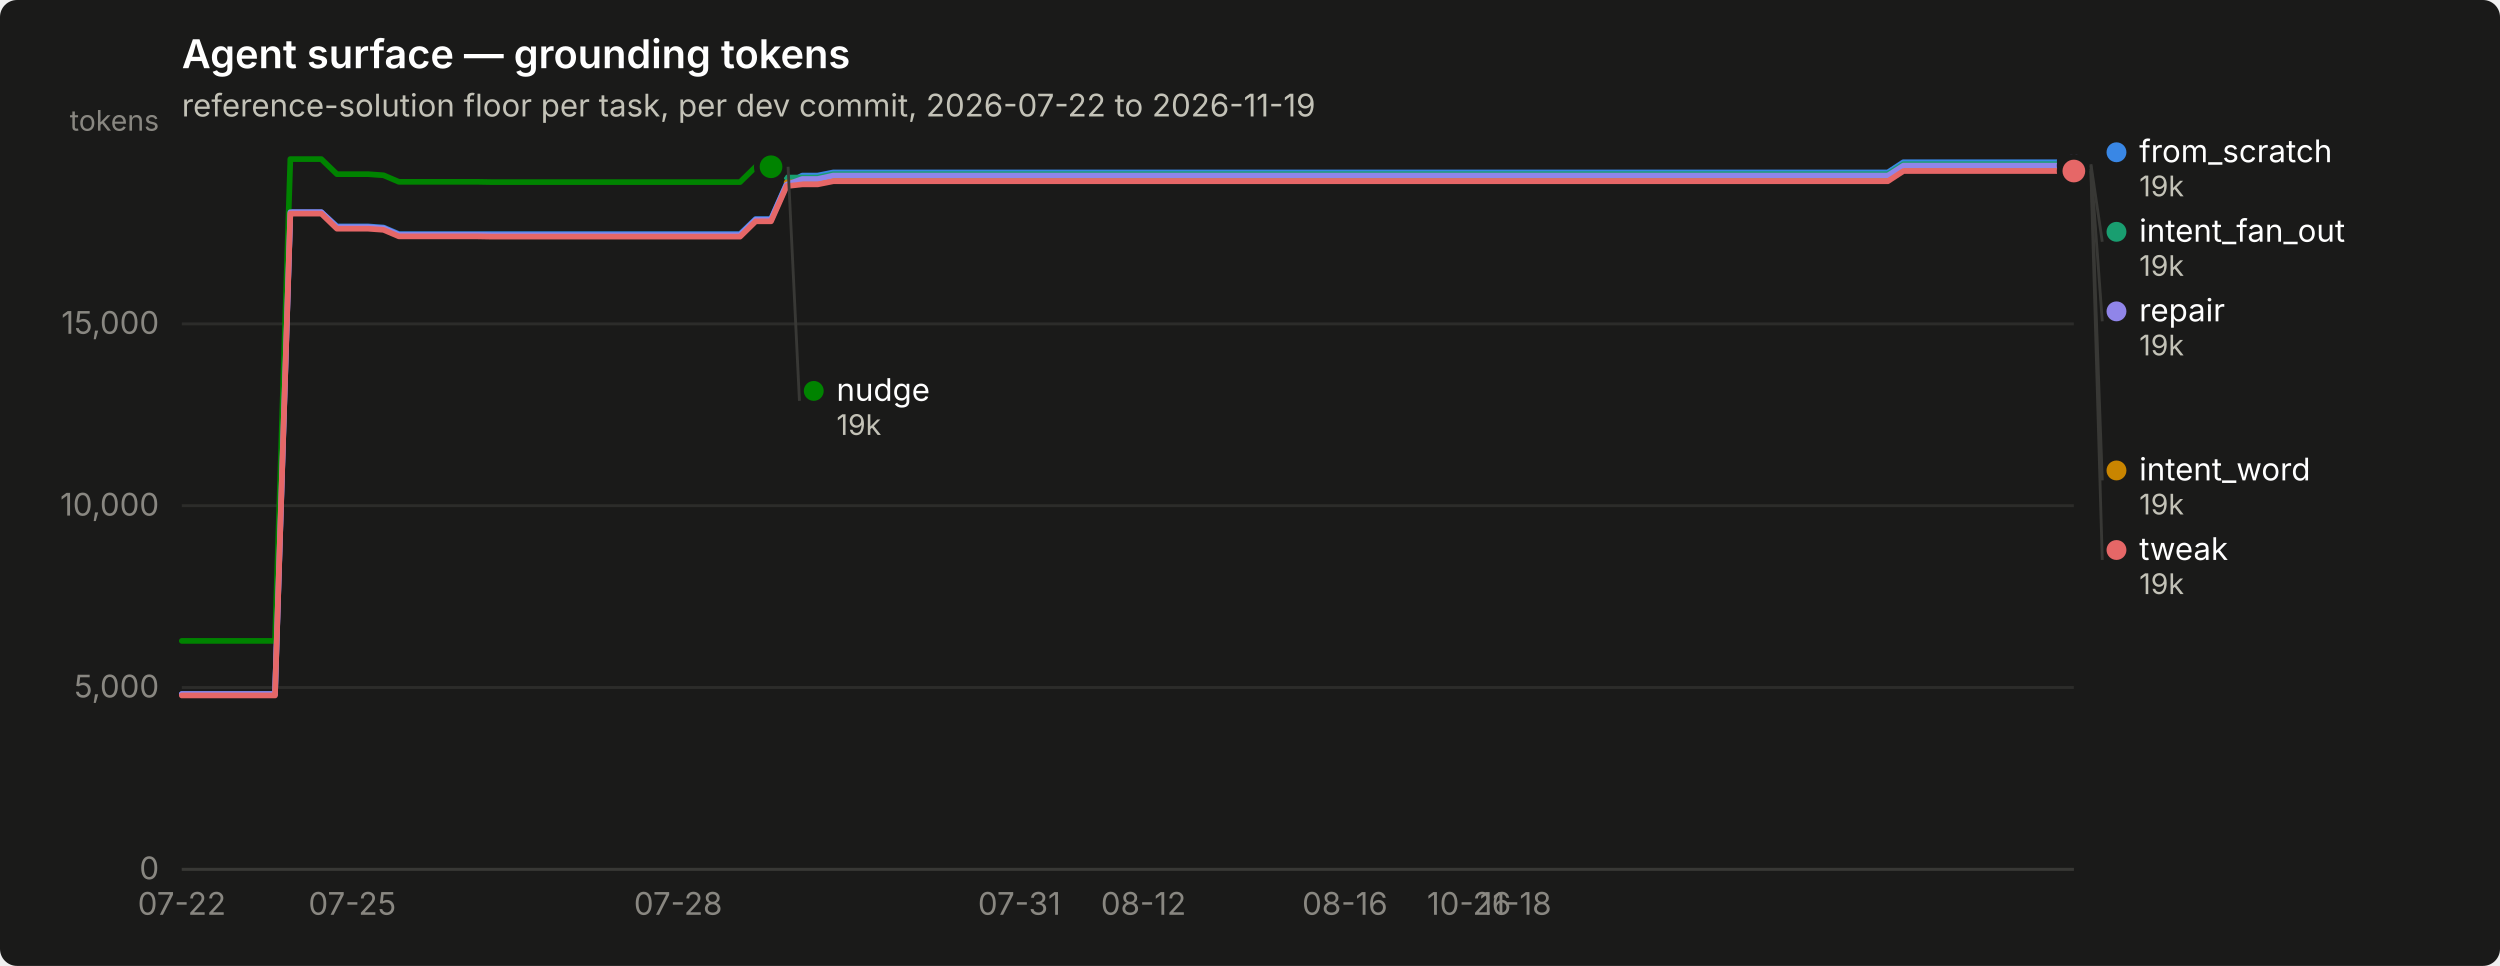
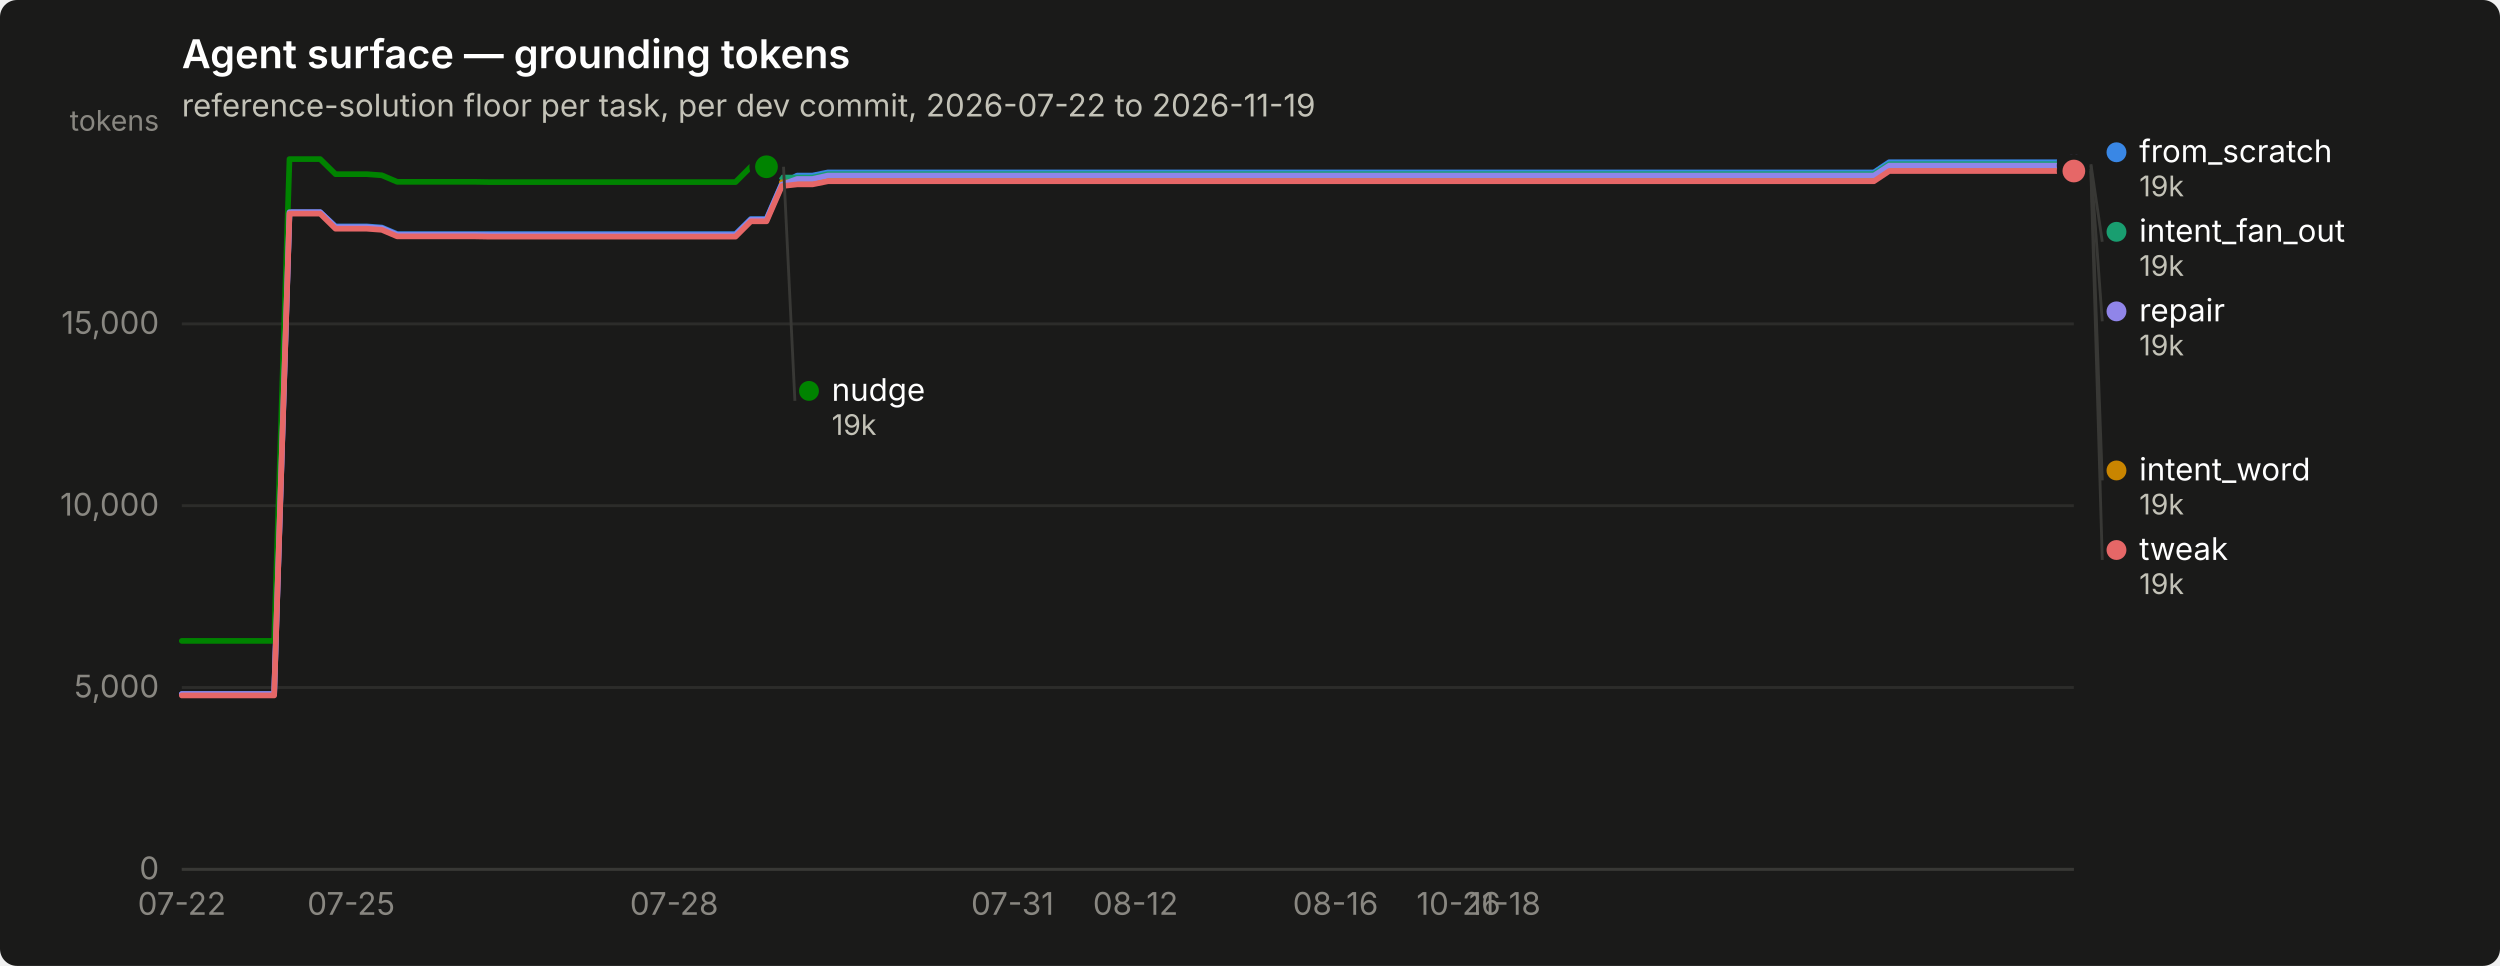
<svg xmlns="http://www.w3.org/2000/svg" width="880" height="340" viewBox="0 0 880 340" role="img" aria-label="Agent surface — grounding tokens">
  <rect width="880" height="340" rx="6" fill="#1a1a19" />
  <text x="64" y="24" font-family="system-ui, -apple-system, &quot;Segoe UI&quot;, sans-serif" font-size="14" font-weight="600" fill="#ffffff">Agent surface — grounding tokens</text>
  <text x="64" y="41" font-family="system-ui, -apple-system, &quot;Segoe UI&quot;, sans-serif" font-size="11" fill="#c3c2b7">reference-solution floor per task, per dev commit, 2026-07-22 to 2026-11-19</text>
  <line x1="64" y1="306.0" x2="730" y2="306.0" stroke="#2c2c2a" stroke-width="1" />
  <text x="56" y="309.5" text-anchor="end" font-family="system-ui, -apple-system, &quot;Segoe UI&quot;, sans-serif" font-size="11" style="font-variant-numeric: tabular-nums" fill="#898781">0</text>
  <line x1="64" y1="242.0" x2="730" y2="242.0" stroke="#2c2c2a" stroke-width="1" />
  <text x="56" y="245.5" text-anchor="end" font-family="system-ui, -apple-system, &quot;Segoe UI&quot;, sans-serif" font-size="11" style="font-variant-numeric: tabular-nums" fill="#898781">5,000</text>
  <line x1="64" y1="178.0" x2="730" y2="178.0" stroke="#2c2c2a" stroke-width="1" />
  <text x="56" y="181.5" text-anchor="end" font-family="system-ui, -apple-system, &quot;Segoe UI&quot;, sans-serif" font-size="11" style="font-variant-numeric: tabular-nums" fill="#898781">10,000</text>
  <line x1="64" y1="114.0" x2="730" y2="114.0" stroke="#2c2c2a" stroke-width="1" />
  <text x="56" y="117.5" text-anchor="end" font-family="system-ui, -apple-system, &quot;Segoe UI&quot;, sans-serif" font-size="11" style="font-variant-numeric: tabular-nums" fill="#898781">15,000</text>
  <text x="56" y="46" text-anchor="end" font-family="system-ui, -apple-system, &quot;Segoe UI&quot;, sans-serif" font-size="10" fill="#898781">tokens</text>
  <line x1="64" y1="306" x2="730" y2="306" stroke="#383835" stroke-width="1" />
  <text x="64.0" y="322" text-anchor="middle" font-family="system-ui, -apple-system, &quot;Segoe UI&quot;, sans-serif" font-size="11" style="font-variant-numeric: tabular-nums" fill="#898781">07-22</text>
-   <text x="124.0" y="322" text-anchor="middle" font-family="system-ui, -apple-system, &quot;Segoe UI&quot;, sans-serif" font-size="11" style="font-variant-numeric: tabular-nums" fill="#898781">07-25</text>
-   <text x="238.7" y="322" text-anchor="middle" font-family="system-ui, -apple-system, &quot;Segoe UI&quot;, sans-serif" font-size="11" style="font-variant-numeric: tabular-nums" fill="#898781">07-28</text>
-   <text x="358.8" y="322" text-anchor="middle" font-family="system-ui, -apple-system, &quot;Segoe UI&quot;, sans-serif" font-size="11" style="font-variant-numeric: tabular-nums" fill="#898781">07-31</text>
-   <text x="402.5" y="322" text-anchor="middle" font-family="system-ui, -apple-system, &quot;Segoe UI&quot;, sans-serif" font-size="11" style="font-variant-numeric: tabular-nums" fill="#898781">08-12</text>
-   <text x="473.4" y="322" text-anchor="middle" font-family="system-ui, -apple-system, &quot;Segoe UI&quot;, sans-serif" font-size="11" style="font-variant-numeric: tabular-nums" fill="#898781">08-16</text>
-   <text x="517.1" y="322" text-anchor="middle" font-family="system-ui, -apple-system, &quot;Segoe UI&quot;, sans-serif" font-size="11" style="font-variant-numeric: tabular-nums" fill="#898781">10-26</text>
-   <text x="533.5" y="322" text-anchor="middle" font-family="system-ui, -apple-system, &quot;Segoe UI&quot;, sans-serif" font-size="11" style="font-variant-numeric: tabular-nums" fill="#898781">11-18</text>
-   <path d="M64.0,244.3 L69.5,244.3 L74.9,244.3 L80.4,244.3 L85.8,244.3 L91.3,244.3 L96.8,244.3 L102.2,74.7 L107.7,74.7 L113.1,74.7 L118.6,79.7 L124.0,79.7 L129.5,79.7 L135.0,80.1 L140.4,82.4 L145.9,82.4 L151.3,82.4 L156.8,82.4 L162.3,82.4 L167.7,82.4 L173.2,82.4 L178.6,82.4 L184.1,82.4 L189.6,82.4 L195.0,82.4 L200.5,82.4 L205.9,82.4 L211.4,82.4 L216.9,82.4 L222.3,82.4 L227.8,82.4 L233.2,82.4 L238.7,82.4 L244.1,82.4 L249.6,82.4 L255.1,82.4 L260.5,82.4 L266.0,77.1 L271.4,77.1 L276.9,64.7 L282.4,61.8 L287.8,61.8 L293.3,60.7 L298.7,60.7 L304.2,60.7 L309.7,60.7 L315.1,60.7 L320.6,60.7 L326.0,60.7 L331.5,60.7 L337.0,60.7 L342.4,60.7 L347.9,60.7 L353.3,60.7 L358.8,60.7 L364.2,60.7 L369.7,60.7 L375.2,60.7 L380.6,60.7 L386.1,60.7 L391.5,60.7 L397.0,60.7 L402.5,60.7 L407.9,60.7 L413.4,60.7 L418.8,60.7 L424.3,60.7 L429.8,60.7 L435.2,60.7 L440.7,60.7 L446.1,60.7 L451.6,60.7 L457.0,60.7 L462.5,60.7 L468.0,60.7 L473.4,60.7 L478.9,60.7 L484.3,60.7 L489.8,60.7 L495.3,60.7 L500.7,60.7 L506.2,60.7 L511.6,60.7 L517.1,60.7 L522.6,60.7 L528.0,60.7 L533.5,60.7 L538.9,60.7 L544.4,60.7 L549.9,60.7 L555.3,60.7 L560.8,60.7 L566.2,60.7 L571.7,60.7 L577.1,60.7 L582.6,60.7 L588.1,60.7 L593.5,60.7 L599.0,60.7 L604.4,60.7 L609.9,60.7 L615.4,60.7 L620.8,60.7 L626.3,60.7 L631.7,60.7 L637.2,60.7 L642.7,60.7 L648.1,60.7 L653.6,60.7 L659.0,60.7 L664.5,60.7 L670.0,57.1 L675.4,57.1 L680.9,57.1 L686.3,57.1 L691.8,57.1 L697.2,57.1 L702.7,57.1 L708.2,57.1 L713.6,57.1 L719.1,57.1 L724.5,57.1 L730.0,57.1" fill="none" stroke="#3987e5" stroke-width="2" stroke-linejoin="round" stroke-linecap="round" />
+   <text x="123.6" y="322" text-anchor="middle" font-family="system-ui, -apple-system, &quot;Segoe UI&quot;, sans-serif" font-size="11" style="font-variant-numeric: tabular-nums" fill="#898781">07-25</text>
+   <text x="237.3" y="322" text-anchor="middle" font-family="system-ui, -apple-system, &quot;Segoe UI&quot;, sans-serif" font-size="11" style="font-variant-numeric: tabular-nums" fill="#898781">07-28</text>
+   <text x="356.4" y="322" text-anchor="middle" font-family="system-ui, -apple-system, &quot;Segoe UI&quot;, sans-serif" font-size="11" style="font-variant-numeric: tabular-nums" fill="#898781">07-31</text>
+   <text x="399.7" y="322" text-anchor="middle" font-family="system-ui, -apple-system, &quot;Segoe UI&quot;, sans-serif" font-size="11" style="font-variant-numeric: tabular-nums" fill="#898781">08-12</text>
+   <text x="470.1" y="322" text-anchor="middle" font-family="system-ui, -apple-system, &quot;Segoe UI&quot;, sans-serif" font-size="11" style="font-variant-numeric: tabular-nums" fill="#898781">08-16</text>
+   <text x="513.4" y="322" text-anchor="middle" font-family="system-ui, -apple-system, &quot;Segoe UI&quot;, sans-serif" font-size="11" style="font-variant-numeric: tabular-nums" fill="#898781">10-26</text>
+   <text x="529.7" y="322" text-anchor="middle" font-family="system-ui, -apple-system, &quot;Segoe UI&quot;, sans-serif" font-size="11" style="font-variant-numeric: tabular-nums" fill="#898781">11-18</text>
+   <path d="M64.0,244.3 L69.4,244.3 L74.8,244.3 L80.2,244.3 L85.7,244.3 L91.1,244.3 L96.5,244.3 L101.9,74.7 L107.3,74.7 L112.7,74.7 L118.1,79.7 L123.6,79.7 L129.0,79.7 L134.4,80.1 L139.8,82.4 L145.2,82.4 L150.6,82.4 L156.0,82.4 L161.5,82.4 L166.9,82.4 L172.3,82.4 L177.7,82.4 L183.1,82.4 L188.5,82.4 L194.0,82.4 L199.4,82.4 L204.8,82.4 L210.2,82.4 L215.6,82.4 L221.0,82.4 L226.4,82.4 L231.9,82.4 L237.3,82.4 L242.7,82.4 L248.1,82.4 L253.5,82.4 L258.9,82.4 L264.3,77.1 L269.8,77.1 L275.2,64.7 L280.6,61.8 L286.0,61.8 L291.4,60.7 L296.8,60.7 L302.2,60.7 L307.7,60.7 L313.1,60.7 L318.5,60.7 L323.9,60.7 L329.3,60.7 L334.7,60.7 L340.1,60.7 L345.6,60.7 L351.0,60.7 L356.4,60.7 L361.8,60.7 L367.2,60.7 L372.6,60.7 L378.0,60.7 L383.5,60.7 L388.9,60.7 L394.3,60.7 L399.7,60.7 L405.1,60.7 L410.5,60.7 L416.0,60.7 L421.4,60.7 L426.8,60.7 L432.2,60.7 L437.6,60.7 L443.0,60.7 L448.4,60.7 L453.9,60.7 L459.3,60.7 L464.7,60.7 L470.1,60.7 L475.5,60.7 L480.9,60.7 L486.3,60.7 L491.8,60.7 L497.2,60.7 L502.6,60.7 L508.0,60.7 L513.4,60.7 L518.8,60.7 L524.2,60.7 L529.7,60.7 L535.1,60.7 L540.5,60.7 L545.9,60.7 L551.3,60.7 L556.7,60.7 L562.1,60.7 L567.6,60.7 L573.0,60.7 L578.4,60.7 L583.8,60.7 L589.2,60.7 L594.6,60.7 L600.0,60.7 L605.5,60.7 L610.9,60.7 L616.3,60.7 L621.7,60.7 L627.1,60.7 L632.5,60.7 L638.0,60.7 L643.4,60.7 L648.8,60.7 L654.2,60.7 L659.6,60.7 L665.0,57.1 L670.4,57.1 L675.9,57.1 L681.3,57.1 L686.7,57.1 L692.1,57.1 L697.5,57.1 L702.9,57.1 L708.3,57.1 L713.8,57.1 L719.2,57.1 L724.6,57.1 L730.0,57.1" fill="none" stroke="#3987e5" stroke-width="2" stroke-linejoin="round" stroke-linecap="round" />
  <circle cx="730.0" cy="57.1" r="6" fill="#1a1a19" />
  <circle cx="730.0" cy="57.1" r="4" fill="#3987e5" />
-   <path d="M276.9,62.5 L282.4,62.5 L287.8,62.5 L293.3,61.3 L298.7,61.3 L304.2,61.3 L309.7,61.3 L315.1,61.3 L320.6,61.3 L326.0,61.3 L331.5,61.3 L337.0,61.3 L342.4,61.3 L347.9,61.3 L353.3,61.3 L358.8,61.3 L364.2,61.3 L369.7,61.3 L375.2,61.3 L380.6,61.3 L386.1,61.3 L391.5,61.3 L397.0,61.3 L402.5,61.3 L407.9,61.3 L413.4,61.3 L418.8,61.3 L424.3,61.3 L429.8,61.3 L435.2,61.3 L440.7,61.3 L446.1,61.3 L451.6,61.3 L457.0,61.3 L462.5,61.3 L468.0,61.3 L473.4,61.3 L478.9,61.3 L484.3,61.3 L489.8,61.3 L495.3,61.3 L500.7,61.3 L506.2,61.3 L511.6,61.3 L517.1,61.3 L522.6,61.3 L528.0,61.3 L533.5,61.3 L538.9,61.3 L544.4,61.3 L549.9,61.3 L555.3,61.3 L560.8,61.3 L566.2,61.3 L571.7,61.3 L577.1,61.3 L582.6,61.3 L588.1,61.3 L593.5,61.3 L599.0,61.3 L604.4,61.3 L609.9,61.3 L615.4,61.3 L620.8,61.3 L626.3,61.3 L631.7,61.3 L637.2,61.3 L642.7,61.3 L648.1,61.3 L653.6,61.3 L659.0,61.3 L664.5,61.3 L670.0,57.8 L675.4,57.8 L680.9,57.8 L686.3,57.8 L691.8,57.8 L697.2,57.8 L702.7,57.8 L708.2,57.8 L713.6,57.8 L719.1,57.8 L724.5,57.8 L730.0,57.8" fill="none" stroke="#199e70" stroke-width="2" stroke-linejoin="round" stroke-linecap="round" />
+   <path d="M275.2,62.5 L280.6,62.5 L286.0,62.5 L291.4,61.3 L296.8,61.3 L302.2,61.3 L307.7,61.3 L313.1,61.3 L318.5,61.3 L323.9,61.3 L329.3,61.3 L334.7,61.3 L340.1,61.3 L345.6,61.3 L351.0,61.3 L356.4,61.3 L361.8,61.3 L367.2,61.3 L372.6,61.3 L378.0,61.3 L383.5,61.3 L388.9,61.3 L394.3,61.3 L399.7,61.3 L405.1,61.3 L410.5,61.3 L416.0,61.3 L421.4,61.3 L426.8,61.3 L432.2,61.3 L437.6,61.3 L443.0,61.3 L448.4,61.3 L453.9,61.3 L459.3,61.3 L464.7,61.3 L470.1,61.3 L475.5,61.3 L480.9,61.3 L486.3,61.3 L491.8,61.3 L497.2,61.3 L502.6,61.3 L508.0,61.3 L513.4,61.3 L518.8,61.3 L524.2,61.3 L529.7,61.3 L535.1,61.3 L540.5,61.3 L545.9,61.3 L551.3,61.3 L556.7,61.3 L562.1,61.3 L567.6,61.3 L573.0,61.3 L578.4,61.3 L583.8,61.3 L589.2,61.3 L594.6,61.3 L600.0,61.3 L605.5,61.3 L610.9,61.3 L616.3,61.3 L621.7,61.3 L627.1,61.3 L632.5,61.3 L638.0,61.3 L643.4,61.3 L648.8,61.3 L654.2,61.3 L659.6,61.3 L665.0,57.8 L670.4,57.8 L675.9,57.8 L681.3,57.8 L686.7,57.8 L692.1,57.8 L697.5,57.8 L702.9,57.8 L708.3,57.8 L713.8,57.8 L719.2,57.8 L724.6,57.8 L730.0,57.8" fill="none" stroke="#199e70" stroke-width="2" stroke-linejoin="round" stroke-linecap="round" />
  <circle cx="730.0" cy="57.8" r="6" fill="#1a1a19" />
  <circle cx="730.0" cy="57.8" r="4" fill="#199e70" />
-   <path d="M276.9,64.2 L282.4,64.2 L287.8,64.2 L293.3,63.1 L298.7,63.1 L304.2,63.1 L309.7,63.1 L315.1,63.1 L320.6,63.1 L326.0,63.1 L331.5,63.1 L337.0,63.1 L342.4,63.1 L347.9,63.1 L353.3,63.1 L358.8,63.1 L364.2,63.1 L369.7,63.1 L375.2,63.1 L380.6,63.1 L386.1,63.1 L391.5,63.1 L397.0,63.1 L402.5,63.1 L407.9,63.1 L413.4,63.1 L418.8,63.1 L424.3,63.1 L429.8,63.1 L435.2,63.1 L440.7,63.1 L446.1,63.1 L451.6,63.1 L457.0,63.1 L462.5,63.1 L468.0,63.1 L473.4,63.1 L478.9,63.1 L484.3,63.1 L489.8,63.1 L495.3,63.1 L500.7,63.1 L506.2,63.1 L511.6,63.1 L517.1,63.1 L522.6,63.1 L528.0,63.1 L533.5,63.1 L538.9,63.1 L544.4,63.1 L549.9,63.1 L555.3,63.1 L560.8,63.1 L566.2,63.1 L571.7,63.1 L577.1,63.1 L582.6,63.1 L588.1,63.1 L593.5,63.1 L599.0,63.1 L604.4,63.1 L609.9,63.1 L615.4,63.1 L620.8,63.1 L626.3,63.1 L631.7,63.1 L637.2,63.1 L642.7,63.1 L648.1,63.1 L653.6,63.1 L659.0,63.1 L664.5,63.1 L670.0,59.5 L675.4,59.5 L680.9,59.5 L686.3,59.5 L691.8,59.5 L697.2,59.5 L702.7,59.5 L708.2,59.5 L713.6,59.5 L719.1,59.5 L724.5,59.5 L730.0,59.5" fill="none" stroke="#c98500" stroke-width="2" stroke-linejoin="round" stroke-linecap="round" />
+   <path d="M275.2,64.2 L280.6,64.2 L286.0,64.2 L291.4,63.1 L296.8,63.1 L302.2,63.1 L307.7,63.1 L313.1,63.1 L318.5,63.1 L323.9,63.1 L329.3,63.1 L334.7,63.1 L340.1,63.1 L345.6,63.1 L351.0,63.1 L356.4,63.1 L361.8,63.1 L367.2,63.1 L372.6,63.1 L378.0,63.1 L383.5,63.1 L388.9,63.1 L394.3,63.1 L399.7,63.1 L405.1,63.1 L410.5,63.1 L416.0,63.1 L421.4,63.1 L426.8,63.1 L432.2,63.1 L437.6,63.1 L443.0,63.1 L448.4,63.1 L453.9,63.1 L459.3,63.1 L464.7,63.1 L470.1,63.1 L475.5,63.1 L480.9,63.1 L486.3,63.1 L491.8,63.1 L497.2,63.1 L502.6,63.1 L508.0,63.1 L513.4,63.1 L518.8,63.1 L524.2,63.1 L529.7,63.1 L535.1,63.1 L540.5,63.1 L545.9,63.1 L551.3,63.1 L556.7,63.1 L562.1,63.1 L567.6,63.1 L573.0,63.1 L578.4,63.1 L583.8,63.1 L589.2,63.1 L594.6,63.1 L600.0,63.1 L605.5,63.1 L610.9,63.1 L616.3,63.1 L621.7,63.1 L627.1,63.1 L632.5,63.1 L638.0,63.1 L643.4,63.1 L648.8,63.1 L654.2,63.1 L659.6,63.1 L665.0,59.5 L670.4,59.5 L675.9,59.5 L681.3,59.5 L686.7,59.5 L692.1,59.5 L697.5,59.5 L702.9,59.5 L708.3,59.5 L713.8,59.5 L719.2,59.5 L724.6,59.5 L730.0,59.5" fill="none" stroke="#c98500" stroke-width="2" stroke-linejoin="round" stroke-linecap="round" />
  <circle cx="730.0" cy="59.5" r="6" fill="#1a1a19" />
  <circle cx="730.0" cy="59.5" r="4" fill="#c98500" />
-   <path d="M64.0,225.6 L69.5,225.6 L74.9,225.6 L80.4,225.6 L85.8,225.6 L91.3,225.6 L96.8,225.6 L102.2,56.0 L107.7,56.0 L113.1,56.0 L118.6,61.3 L124.0,61.3 L129.5,61.3 L135.0,61.7 L140.4,64.0 L145.9,64.0 L151.3,64.0 L156.8,64.0 L162.3,64.0 L167.7,64.0 L173.2,64.1 L178.6,64.1 L184.1,64.1 L189.6,64.1 L195.0,64.1 L200.5,64.1 L205.9,64.1 L211.4,64.1 L216.9,64.1 L222.3,64.1 L227.8,64.1 L233.2,64.1 L238.7,64.1 L244.1,64.1 L249.6,64.1 L255.1,64.1 L260.5,64.1 L266.0,58.7 L271.4,58.7" fill="none" stroke="#008300" stroke-width="2" stroke-linejoin="round" stroke-linecap="round" />
-   <circle cx="271.4" cy="58.7" r="6" fill="#1a1a19" />
-   <circle cx="271.4" cy="58.7" r="4" fill="#008300" />
-   <path d="M64.0,244.3 L69.5,244.3 L74.9,244.3 L80.4,244.3 L85.8,244.3 L91.3,244.3 L96.8,244.3 L102.2,74.7 L107.7,74.7 L113.1,74.7 L118.6,80.0 L124.0,80.0 L129.5,80.0 L135.0,80.4 L140.4,82.7 L145.9,82.7 L151.3,82.7 L156.8,82.7 L162.3,82.7 L167.7,82.7 L173.2,82.8 L178.6,82.8 L184.1,82.8 L189.6,82.8 L195.0,82.8 L200.5,82.8 L205.9,82.8 L211.4,82.8 L216.9,82.8 L222.3,82.8 L227.8,82.8 L233.2,82.8 L238.7,82.8 L244.1,82.8 L249.6,82.8 L255.1,82.8 L260.5,82.8 L266.0,77.4 L271.4,77.4 L276.9,65.0 L282.4,63.0 L287.8,63.0 L293.3,61.8 L298.7,61.8 L304.2,61.8 L309.7,61.8 L315.1,61.8 L320.6,61.8 L326.0,61.8 L331.5,61.8 L337.0,61.8 L342.4,61.8 L347.9,61.8 L353.3,61.8 L358.8,61.8 L364.2,61.8 L369.7,61.8 L375.2,61.8 L380.6,61.8 L386.1,61.8 L391.5,61.8 L397.0,61.8 L402.5,61.8 L407.9,61.8 L413.4,61.8 L418.8,61.8 L424.3,61.8 L429.8,61.8 L435.2,61.8 L440.7,61.8 L446.1,61.8 L451.6,61.8 L457.0,61.8 L462.5,61.8 L468.0,61.8 L473.4,61.8 L478.9,61.8 L484.3,61.8 L489.8,61.8 L495.3,61.8 L500.7,61.8 L506.2,61.8 L511.6,61.8 L517.1,61.8 L522.6,61.8 L528.0,61.8 L533.5,61.8 L538.9,61.8 L544.4,61.8 L549.9,61.8 L555.3,61.8 L560.8,61.8 L566.2,61.8 L571.7,61.8 L577.1,61.8 L582.6,61.8 L588.1,61.8 L593.5,61.8 L599.0,61.8 L604.4,61.8 L609.9,61.8 L615.4,61.8 L620.8,61.8 L626.3,61.8 L631.7,61.8 L637.2,61.8 L642.7,61.8 L648.1,61.8 L653.6,61.8 L659.0,61.8 L664.5,61.8 L670.0,58.3 L675.4,58.3 L680.9,58.3 L686.3,58.3 L691.8,58.3 L697.2,58.3 L702.7,58.3 L708.2,58.3 L713.6,58.3 L719.1,58.3 L724.5,58.3 L730.0,58.3" fill="none" stroke="#9085e9" stroke-width="2" stroke-linejoin="round" stroke-linecap="round" />
+   <path d="M64.0,225.6 L69.4,225.6 L74.8,225.6 L80.2,225.6 L85.7,225.6 L91.1,225.6 L96.5,225.6 L101.9,56.0 L107.3,56.0 L112.7,56.0 L118.1,61.3 L123.6,61.3 L129.0,61.3 L134.4,61.7 L139.8,64.0 L145.2,64.0 L150.6,64.0 L156.0,64.0 L161.5,64.0 L166.9,64.0 L172.3,64.1 L177.7,64.1 L183.1,64.1 L188.5,64.1 L194.0,64.1 L199.4,64.1 L204.8,64.1 L210.2,64.1 L215.6,64.1 L221.0,64.1 L226.4,64.1 L231.9,64.1 L237.3,64.1 L242.7,64.1 L248.1,64.1 L253.5,64.1 L258.9,64.1 L264.3,58.7 L269.8,58.7" fill="none" stroke="#008300" stroke-width="2" stroke-linejoin="round" stroke-linecap="round" />
+   <circle cx="269.8" cy="58.7" r="6" fill="#1a1a19" />
+   <circle cx="269.8" cy="58.7" r="4" fill="#008300" />
+   <path d="M64.0,244.3 L69.4,244.3 L74.8,244.3 L80.2,244.3 L85.7,244.3 L91.1,244.3 L96.5,244.3 L101.9,74.7 L107.3,74.7 L112.7,74.7 L118.1,80.0 L123.6,80.0 L129.0,80.0 L134.4,80.4 L139.8,82.7 L145.2,82.7 L150.6,82.7 L156.0,82.7 L161.5,82.7 L166.9,82.7 L172.3,82.8 L177.7,82.8 L183.1,82.8 L188.5,82.8 L194.0,82.8 L199.4,82.8 L204.8,82.8 L210.2,82.8 L215.6,82.8 L221.0,82.8 L226.4,82.8 L231.9,82.8 L237.3,82.8 L242.7,82.8 L248.1,82.8 L253.5,82.8 L258.9,82.8 L264.3,77.4 L269.8,77.4 L275.2,65.0 L280.6,63.0 L286.0,63.0 L291.4,61.8 L296.8,61.8 L302.2,61.8 L307.7,61.8 L313.1,61.8 L318.5,61.8 L323.9,61.8 L329.3,61.8 L334.7,61.8 L340.1,61.8 L345.6,61.8 L351.0,61.8 L356.4,61.8 L361.8,61.8 L367.2,61.8 L372.6,61.8 L378.0,61.8 L383.5,61.8 L388.9,61.8 L394.3,61.8 L399.7,61.8 L405.1,61.8 L410.5,61.8 L416.0,61.8 L421.4,61.8 L426.8,61.8 L432.2,61.8 L437.6,61.8 L443.0,61.8 L448.4,61.8 L453.9,61.8 L459.3,61.8 L464.7,61.8 L470.1,61.8 L475.5,61.8 L480.9,61.8 L486.3,61.8 L491.8,61.8 L497.2,61.8 L502.6,61.8 L508.0,61.8 L513.4,61.8 L518.8,61.8 L524.2,61.8 L529.7,61.8 L535.1,61.8 L540.5,61.8 L545.9,61.8 L551.3,61.8 L556.7,61.8 L562.1,61.8 L567.6,61.8 L573.0,61.8 L578.4,61.8 L583.8,61.8 L589.2,61.8 L594.6,61.8 L600.0,61.8 L605.5,61.8 L610.9,61.8 L616.3,61.8 L621.7,61.8 L627.1,61.8 L632.5,61.8 L638.0,61.8 L643.4,61.8 L648.8,61.8 L654.2,61.8 L659.6,61.8 L665.0,58.3 L670.4,58.3 L675.9,58.3 L681.3,58.3 L686.7,58.3 L692.1,58.3 L697.5,58.3 L702.9,58.3 L708.3,58.3 L713.8,58.3 L719.2,58.3 L724.6,58.3 L730.0,58.3" fill="none" stroke="#9085e9" stroke-width="2" stroke-linejoin="round" stroke-linecap="round" />
  <circle cx="730.0" cy="58.3" r="6" fill="#1a1a19" />
  <circle cx="730.0" cy="58.3" r="4" fill="#9085e9" />
-   <path d="M64.0,244.8 L69.5,244.8 L74.9,244.8 L80.4,244.8 L85.8,244.8 L91.3,244.8 L96.8,244.8 L102.2,75.2 L107.7,75.2 L113.1,75.2 L118.6,80.5 L124.0,80.5 L129.5,80.5 L135.0,80.9 L140.4,83.2 L145.9,83.2 L151.3,83.2 L156.8,83.2 L162.3,83.2 L167.7,83.2 L173.2,83.3 L178.6,83.3 L184.1,83.3 L189.6,83.3 L195.0,83.3 L200.5,83.3 L205.9,83.3 L211.4,83.3 L216.9,83.3 L222.3,83.3 L227.8,83.3 L233.2,83.3 L238.7,83.3 L244.1,83.3 L249.6,83.3 L255.1,83.3 L260.5,83.3 L266.0,77.9 L271.4,77.9 L276.9,65.5 L282.4,64.9 L287.8,64.9 L293.3,63.8 L298.7,63.8 L304.2,63.8 L309.7,63.8 L315.1,63.8 L320.6,63.8 L326.0,63.8 L331.5,63.8 L337.0,63.8 L342.4,63.8 L347.9,63.8 L353.3,63.8 L358.8,63.8 L364.2,63.8 L369.7,63.8 L375.2,63.8 L380.6,63.8 L386.1,63.8 L391.5,63.8 L397.0,63.8 L402.5,63.8 L407.9,63.8 L413.4,63.8 L418.8,63.8 L424.3,63.8 L429.8,63.8 L435.2,63.8 L440.7,63.8 L446.1,63.8 L451.6,63.8 L457.0,63.8 L462.5,63.8 L468.0,63.8 L473.4,63.8 L478.9,63.8 L484.3,63.8 L489.8,63.8 L495.3,63.8 L500.7,63.8 L506.2,63.8 L511.6,63.8 L517.1,63.8 L522.6,63.8 L528.0,63.8 L533.5,63.8 L538.9,63.8 L544.4,63.8 L549.9,63.8 L555.3,63.8 L560.8,63.8 L566.2,63.8 L571.7,63.8 L577.1,63.8 L582.6,63.8 L588.1,63.8 L593.5,63.8 L599.0,63.8 L604.4,63.8 L609.9,63.8 L615.4,63.8 L620.8,63.8 L626.3,63.8 L631.7,63.8 L637.2,63.8 L642.7,63.8 L648.1,63.8 L653.6,63.8 L659.0,63.8 L664.5,63.8 L670.0,60.2 L675.4,60.2 L680.9,60.2 L686.3,60.2 L691.8,60.2 L697.2,60.2 L702.7,60.2 L708.2,60.2 L713.6,60.2 L719.1,60.2 L724.5,60.2 L730.0,60.2" fill="none" stroke="#e66767" stroke-width="2" stroke-linejoin="round" stroke-linecap="round" />
+   <path d="M64.0,244.8 L69.4,244.8 L74.8,244.8 L80.2,244.8 L85.7,244.8 L91.1,244.8 L96.5,244.8 L101.9,75.2 L107.3,75.2 L112.7,75.2 L118.1,80.5 L123.6,80.5 L129.0,80.5 L134.4,80.9 L139.8,83.2 L145.2,83.2 L150.6,83.2 L156.0,83.2 L161.5,83.2 L166.9,83.2 L172.3,83.3 L177.7,83.3 L183.1,83.3 L188.5,83.3 L194.0,83.3 L199.4,83.3 L204.8,83.3 L210.2,83.3 L215.6,83.3 L221.0,83.3 L226.4,83.3 L231.9,83.3 L237.3,83.3 L242.7,83.3 L248.1,83.3 L253.5,83.3 L258.9,83.3 L264.3,77.9 L269.8,77.9 L275.2,65.5 L280.6,64.9 L286.0,64.9 L291.4,63.8 L296.8,63.8 L302.2,63.8 L307.7,63.8 L313.1,63.8 L318.5,63.8 L323.9,63.8 L329.3,63.8 L334.7,63.8 L340.1,63.8 L345.6,63.8 L351.0,63.8 L356.4,63.8 L361.8,63.8 L367.2,63.8 L372.6,63.8 L378.0,63.8 L383.5,63.8 L388.9,63.8 L394.3,63.8 L399.7,63.8 L405.1,63.8 L410.5,63.8 L416.0,63.8 L421.4,63.8 L426.8,63.8 L432.2,63.8 L437.6,63.8 L443.0,63.8 L448.4,63.8 L453.9,63.8 L459.3,63.8 L464.7,63.8 L470.1,63.8 L475.5,63.8 L480.9,63.8 L486.3,63.8 L491.8,63.8 L497.2,63.8 L502.6,63.8 L508.0,63.8 L513.4,63.8 L518.8,63.8 L524.2,63.8 L529.7,63.8 L535.1,63.8 L540.5,63.8 L545.9,63.8 L551.3,63.8 L556.7,63.8 L562.1,63.8 L567.6,63.8 L573.0,63.8 L578.4,63.8 L583.8,63.8 L589.2,63.8 L594.6,63.8 L600.0,63.8 L605.5,63.8 L610.9,63.8 L616.3,63.8 L621.7,63.8 L627.1,63.8 L632.5,63.8 L638.0,63.8 L643.4,63.8 L648.8,63.8 L654.2,63.8 L659.6,63.8 L665.0,60.2 L670.4,60.2 L675.9,60.2 L681.3,60.2 L686.7,60.2 L692.1,60.2 L697.5,60.2 L702.9,60.2 L708.3,60.2 L713.8,60.2 L719.2,60.2 L724.6,60.2 L730.0,60.2" fill="none" stroke="#e66767" stroke-width="2" stroke-linejoin="round" stroke-linecap="round" />
  <circle cx="730.0" cy="60.2" r="6" fill="#1a1a19" />
  <circle cx="730.0" cy="60.2" r="4" fill="#e66767" />
  <circle cx="745.0" cy="53.6" r="3.5" fill="#3987e5" />
  <text x="753.0" y="57.1" font-family="system-ui, -apple-system, &quot;Segoe UI&quot;, sans-serif" font-size="11" fill="#ffffff">from_scratch</text>
  <text x="753.0" y="69.1" font-family="system-ui, -apple-system, &quot;Segoe UI&quot;, sans-serif" font-size="10" style="font-variant-numeric: tabular-nums" fill="#c3c2b7">19k</text>
  <line x1="736.0" y1="57.8" x2="740.0" y2="85.1" stroke="#383835" stroke-width="1" />
  <circle cx="745.0" cy="81.6" r="3.5" fill="#199e70" />
  <text x="753.0" y="85.1" font-family="system-ui, -apple-system, &quot;Segoe UI&quot;, sans-serif" font-size="11" fill="#ffffff">intent_fan_out</text>
  <text x="753.0" y="97.1" font-family="system-ui, -apple-system, &quot;Segoe UI&quot;, sans-serif" font-size="10" style="font-variant-numeric: tabular-nums" fill="#c3c2b7">19k</text>
  <line x1="736.0" y1="58.3" x2="740.0" y2="113.1" stroke="#383835" stroke-width="1" />
  <circle cx="745.0" cy="109.6" r="3.5" fill="#9085e9" />
  <text x="753.0" y="113.1" font-family="system-ui, -apple-system, &quot;Segoe UI&quot;, sans-serif" font-size="11" fill="#ffffff">repair</text>
  <text x="753.0" y="125.1" font-family="system-ui, -apple-system, &quot;Segoe UI&quot;, sans-serif" font-size="10" style="font-variant-numeric: tabular-nums" fill="#c3c2b7">19k</text>
-   <line x1="277.4" y1="58.7" x2="281.4" y2="141.1" stroke="#383835" stroke-width="1" />
-   <circle cx="286.443" cy="137.6" r="3.5" fill="#008300" />
-   <text x="294.443" y="141.1" font-family="system-ui, -apple-system, &quot;Segoe UI&quot;, sans-serif" font-size="11" fill="#ffffff">nudge</text>
-   <text x="294.443" y="153.1" font-family="system-ui, -apple-system, &quot;Segoe UI&quot;, sans-serif" font-size="10" style="font-variant-numeric: tabular-nums" fill="#c3c2b7">19k</text>
+   <line x1="275.8" y1="58.7" x2="279.8" y2="141.1" stroke="#383835" stroke-width="1" />
+   <circle cx="284.756" cy="137.6" r="3.5" fill="#008300" />
+   <text x="292.756" y="141.1" font-family="system-ui, -apple-system, &quot;Segoe UI&quot;, sans-serif" font-size="11" fill="#ffffff">nudge</text>
+   <text x="292.756" y="153.1" font-family="system-ui, -apple-system, &quot;Segoe UI&quot;, sans-serif" font-size="10" style="font-variant-numeric: tabular-nums" fill="#c3c2b7">19k</text>
  <line x1="736.0" y1="59.5" x2="740.0" y2="169.1" stroke="#383835" stroke-width="1" />
  <circle cx="745.0" cy="165.6" r="3.5" fill="#c98500" />
  <text x="753.0" y="169.1" font-family="system-ui, -apple-system, &quot;Segoe UI&quot;, sans-serif" font-size="11" fill="#ffffff">intent_word</text>
  <text x="753.0" y="181.1" font-family="system-ui, -apple-system, &quot;Segoe UI&quot;, sans-serif" font-size="10" style="font-variant-numeric: tabular-nums" fill="#c3c2b7">19k</text>
  <line x1="736.0" y1="60.2" x2="740.0" y2="197.1" stroke="#383835" stroke-width="1" />
  <circle cx="745.0" cy="193.6" r="3.5" fill="#e66767" />
  <text x="753.0" y="197.1" font-family="system-ui, -apple-system, &quot;Segoe UI&quot;, sans-serif" font-size="11" fill="#ffffff">tweak</text>
  <text x="753.0" y="209.1" font-family="system-ui, -apple-system, &quot;Segoe UI&quot;, sans-serif" font-size="10" style="font-variant-numeric: tabular-nums" fill="#c3c2b7">19k</text>
</svg>
